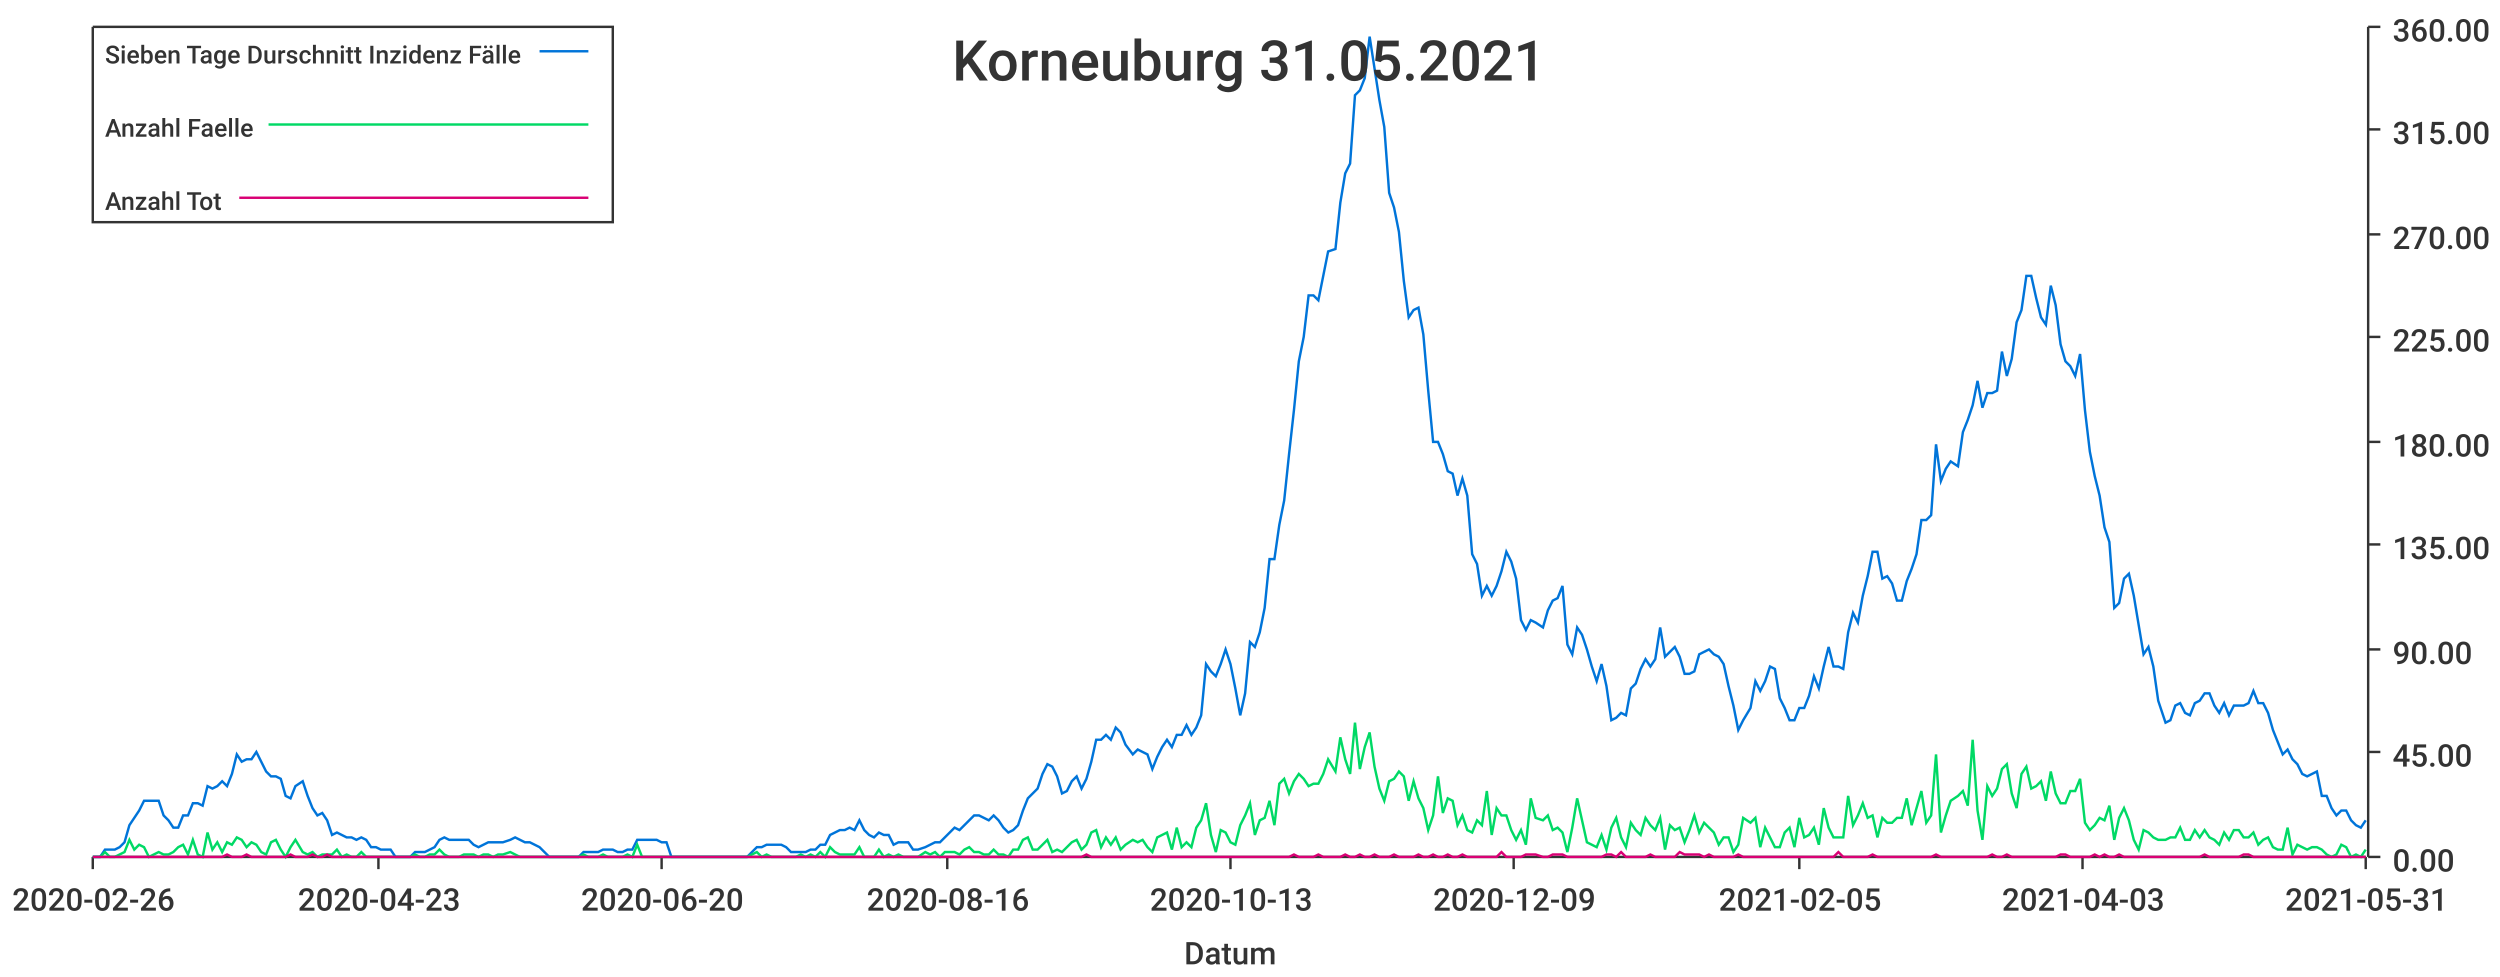
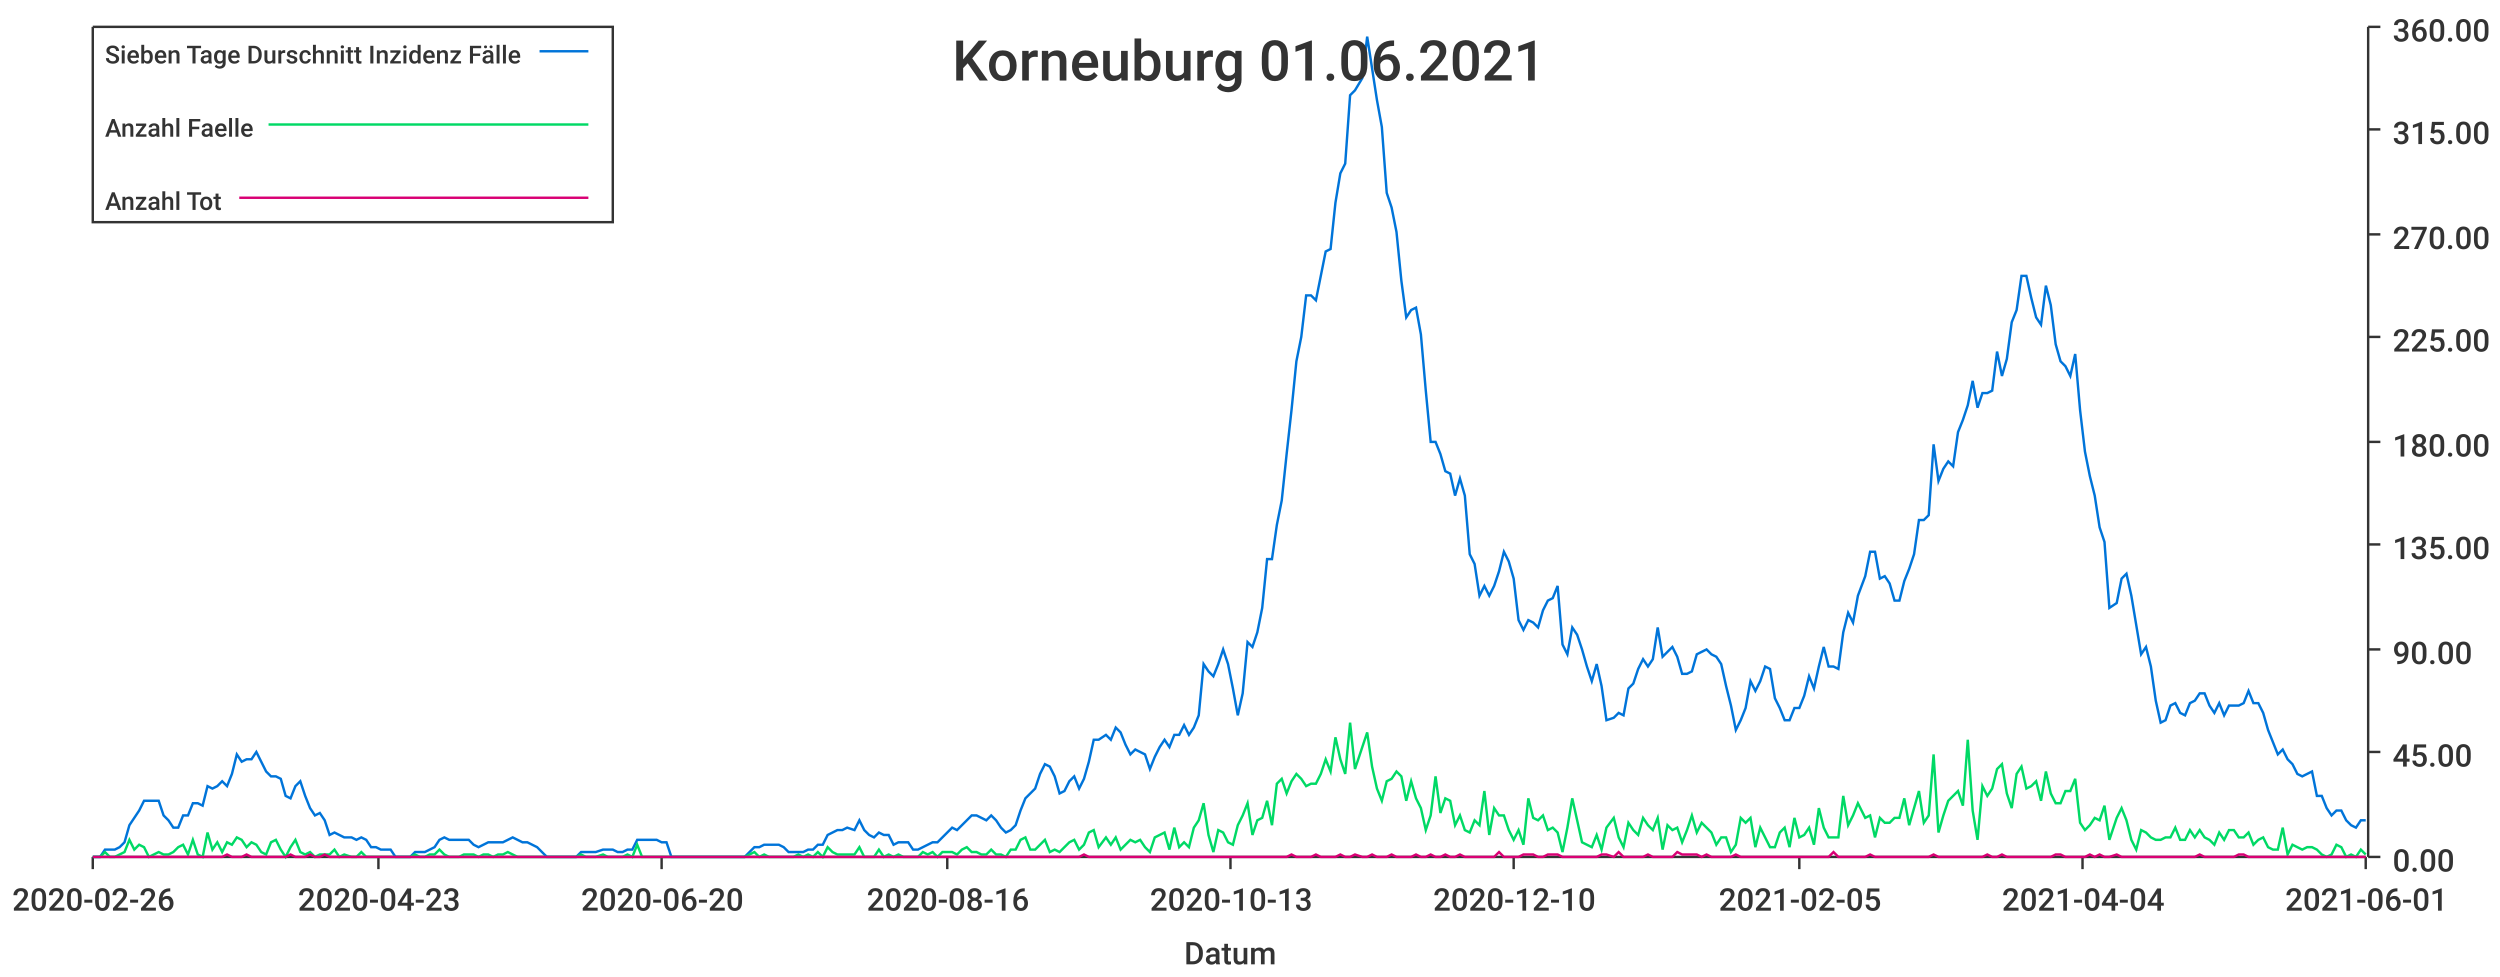
<svg xmlns="http://www.w3.org/2000/svg" width="1024" height="400">\n<path d="M 0 0 L 1024 0 L 1024 400 L 0 400 L 0 0" style="stroke-width:0;stroke:rgba(255,255,255,1.0);fill:rgba(255,255,255,1.0)" />
  <path d="M 38 11 L 969 11 L 969 351 L 38 351 L 38 11" style="stroke-width:0;stroke:rgba(255,255,255,1.0);fill:rgba(255,255,255,1.0)" />
  <path d="M 38 351 L 969 351" style="stroke-width:1;stroke:rgba(51,51,51,1.0);fill:none" />
  <path d="M 38 351 L 38 356" style="stroke-width:1;stroke:rgba(51,51,51,1.0);fill:none" />
  <text x="5" y="373" style="stroke-width:0;stroke:none;fill:rgba(51,51,51,1.0);font-size:12.8px;font-family:'Roboto Medium',sans-serif">2020-02-26</text>
  <path d="M 155 351 L 155 356" style="stroke-width:1;stroke:rgba(51,51,51,1.0);fill:none" />
  <text x="122" y="373" style="stroke-width:0;stroke:none;fill:rgba(51,51,51,1.0);font-size:12.8px;font-family:'Roboto Medium',sans-serif">2020-04-23</text>
  <path d="M 271 351 L 271 356" style="stroke-width:1;stroke:rgba(51,51,51,1.0);fill:none" />
  <text x="238" y="373" style="stroke-width:0;stroke:none;fill:rgba(51,51,51,1.0);font-size:12.8px;font-family:'Roboto Medium',sans-serif">2020-06-20</text>
  <path d="M 388 351 L 388 356" style="stroke-width:1;stroke:rgba(51,51,51,1.0);fill:none" />
  <text x="355" y="373" style="stroke-width:0;stroke:none;fill:rgba(51,51,51,1.0);font-size:12.8px;font-family:'Roboto Medium',sans-serif">2020-08-16</text>
  <path d="M 504 351 L 504 356" style="stroke-width:1;stroke:rgba(51,51,51,1.0);fill:none" />
  <text x="471" y="373" style="stroke-width:0;stroke:none;fill:rgba(51,51,51,1.0);font-size:12.8px;font-family:'Roboto Medium',sans-serif">2020-10-13</text>
  <path d="M 620 351 L 620 356" style="stroke-width:1;stroke:rgba(51,51,51,1.0);fill:none" />
-   <text x="587" y="373" style="stroke-width:0;stroke:none;fill:rgba(51,51,51,1.0);font-size:12.8px;font-family:'Roboto Medium',sans-serif">2020-12-09</text>
+   <text x="587" y="373" style="stroke-width:0;stroke:none;fill:rgba(51,51,51,1.0);font-size:12.8px;font-family:'Roboto Medium',sans-serif">2020-12-10</text>
  <path d="M 737 351 L 737 356" style="stroke-width:1;stroke:rgba(51,51,51,1.0);fill:none" />
  <text x="704" y="373" style="stroke-width:0;stroke:none;fill:rgba(51,51,51,1.0);font-size:12.8px;font-family:'Roboto Medium',sans-serif">2021-02-05</text>
  <path d="M 853 351 L 853 356" style="stroke-width:1;stroke:rgba(51,51,51,1.0);fill:none" />
-   <text x="820" y="373" style="stroke-width:0;stroke:none;fill:rgba(51,51,51,1.0);font-size:12.8px;font-family:'Roboto Medium',sans-serif">2021-04-03</text>
+   <text x="820" y="373" style="stroke-width:0;stroke:none;fill:rgba(51,51,51,1.0);font-size:12.8px;font-family:'Roboto Medium',sans-serif">2021-04-04</text>
  <path d="M 969 351 L 969 356" style="stroke-width:1;stroke:rgba(51,51,51,1.0);fill:none" />
-   <text x="936" y="373" style="stroke-width:0;stroke:none;fill:rgba(51,51,51,1.0);font-size:12.8px;font-family:'Roboto Medium',sans-serif">2021-05-31</text>
+   <text x="936" y="373" style="stroke-width:0;stroke:none;fill:rgba(51,51,51,1.0);font-size:12.8px;font-family:'Roboto Medium',sans-serif">2021-06-01</text>
  <text x="485" y="395" style="stroke-width:0;stroke:none;fill:rgba(51,51,51,1.0);font-size:12.8px;font-family:'Roboto Medium',sans-serif">Datum</text>
  <path d="M 970 351 L 970 11" style="stroke-width:1;stroke:rgba(51,51,51,1.0);fill:none" />
  <path d="M 970 351 L 975 351" style="stroke-width:1;stroke:rgba(51,51,51,1.0);fill:none" />
  <text x="980" y="357" style="stroke-width:0;stroke:none;fill:rgba(51,51,51,1.0);font-size:12.8px;font-family:'Roboto Medium',sans-serif">0.00</text>
  <path d="M 970 308 L 975 308" style="stroke-width:1;stroke:rgba(51,51,51,1.0);fill:none" />
  <text x="980" y="314" style="stroke-width:0;stroke:none;fill:rgba(51,51,51,1.0);font-size:12.8px;font-family:'Roboto Medium',sans-serif">45.00</text>
  <path d="M 970 266 L 975 266" style="stroke-width:1;stroke:rgba(51,51,51,1.0);fill:none" />
  <text x="980" y="272" style="stroke-width:0;stroke:none;fill:rgba(51,51,51,1.0);font-size:12.8px;font-family:'Roboto Medium',sans-serif">90.00</text>
  <path d="M 970 223 L 975 223" style="stroke-width:1;stroke:rgba(51,51,51,1.0);fill:none" />
  <text x="980" y="229" style="stroke-width:0;stroke:none;fill:rgba(51,51,51,1.0);font-size:12.8px;font-family:'Roboto Medium',sans-serif">135.00</text>
  <path d="M 970 181 L 975 181" style="stroke-width:1;stroke:rgba(51,51,51,1.0);fill:none" />
  <text x="980" y="187" style="stroke-width:0;stroke:none;fill:rgba(51,51,51,1.0);font-size:12.8px;font-family:'Roboto Medium',sans-serif">180.00</text>
  <path d="M 970 138 L 975 138" style="stroke-width:1;stroke:rgba(51,51,51,1.0);fill:none" />
  <text x="980" y="144" style="stroke-width:0;stroke:none;fill:rgba(51,51,51,1.0);font-size:12.8px;font-family:'Roboto Medium',sans-serif">225.00</text>
  <path d="M 970 96 L 975 96" style="stroke-width:1;stroke:rgba(51,51,51,1.0);fill:none" />
  <text x="980" y="102" style="stroke-width:0;stroke:none;fill:rgba(51,51,51,1.0);font-size:12.8px;font-family:'Roboto Medium',sans-serif">270.00</text>
  <path d="M 970 53 L 975 53" style="stroke-width:1;stroke:rgba(51,51,51,1.0);fill:none" />
  <text x="980" y="59" style="stroke-width:0;stroke:none;fill:rgba(51,51,51,1.0);font-size:12.8px;font-family:'Roboto Medium',sans-serif">315.00</text>
  <path d="M 970 11 L 975 11" style="stroke-width:1;stroke:rgba(51,51,51,1.0);fill:none" />
  <text x="980" y="17" style="stroke-width:0;stroke:none;fill:rgba(51,51,51,1.0);font-size:12.8px;font-family:'Roboto Medium',sans-serif">360.00</text>
-   <path d="M 38 351 L 41 351 L 43 348 L 45 348 L 47 348 L 49 347 L 51 345 L 53 338 L 55 335 L 57 332 L 59 328 L 61 328 L 63 328 L 65 328 L 67 334 L 69 336 L 71 339 L 73 339 L 75 334 L 77 334 L 79 329 L 81 329 L 83 330 L 85 322 L 87 323 L 89 322 L 91 320 L 93 322 L 95 317 L 97 309 L 99 312 L 101 311 L 103 311 L 105 308 L 107 312 L 109 316 L 111 318 L 113 318 L 115 319 L 117 326 L 119 327 L 121 322 L 124 320 L 126 326 L 128 331 L 130 334 L 132 333 L 134 336 L 136 342 L 138 341 L 140 342 L 142 343 L 144 343 L 146 344 L 148 343 L 150 344 L 152 347 L 154 347 L 156 348 L 158 348 L 160 348 L 162 351 L 164 351 L 166 351 L 168 351 L 170 349 L 172 349 L 174 349 L 176 348 L 178 347 L 180 344 L 182 343 L 184 344 L 186 344 L 188 344 L 190 344 L 192 344 L 194 346 L 196 347 L 198 346 L 200 345 L 202 345 L 204 345 L 206 345 L 209 344 L 211 343 L 213 344 L 215 345 L 217 345 L 219 346 L 221 347 L 223 349 L 225 351 L 227 351 L 229 351 L 231 351 L 233 351 L 235 351 L 237 351 L 239 349 L 241 349 L 243 349 L 245 349 L 247 348 L 249 348 L 251 348 L 253 349 L 255 349 L 257 348 L 259 348 L 261 344 L 263 344 L 265 344 L 267 344 L 269 344 L 271 345 L 273 345 L 275 351 L 277 351 L 279 351 L 281 351 L 283 351 L 285 351 L 287 351 L 289 351 L 291 351 L 294 351 L 296 351 L 298 351 L 300 351 L 302 351 L 304 351 L 306 351 L 308 349 L 310 347 L 312 347 L 314 346 L 316 346 L 318 346 L 320 346 L 322 347 L 324 349 L 326 349 L 328 349 L 330 349 L 332 348 L 334 348 L 336 346 L 338 346 L 340 342 L 342 341 L 344 340 L 346 340 L 348 339 L 350 340 L 352 336 L 354 340 L 356 342 L 358 343 L 360 341 L 362 342 L 364 342 L 366 346 L 368 345 L 370 345 L 372 345 L 374 348 L 376 348 L 379 347 L 381 346 L 383 345 L 385 345 L 387 343 L 389 341 L 391 339 L 393 340 L 395 338 L 397 336 L 399 334 L 401 334 L 403 335 L 405 336 L 407 334 L 409 336 L 411 339 L 413 341 L 415 340 L 417 338 L 419 332 L 421 327 L 423 325 L 425 323 L 427 317 L 429 313 L 431 314 L 433 318 L 435 325 L 437 324 L 439 320 L 441 318 L 443 323 L 445 319 L 447 312 L 449 303 L 451 303 L 453 301 L 455 303 L 457 298 L 459 300 L 461 305 L 464 309 L 466 307 L 468 308 L 470 309 L 472 315 L 474 310 L 476 306 L 478 303 L 480 306 L 482 301 L 484 301 L 486 297 L 488 301 L 490 298 L 492 293 L 494 272 L 496 275 L 498 277 L 500 272 L 502 266 L 504 272 L 506 282 L 508 293 L 510 284 L 512 263 L 514 265 L 516 259 L 518 249 L 520 229 L 522 229 L 524 215 L 526 205 L 528 186 L 530 168 L 532 148 L 534 138 L 536 121 L 538 121 L 540 123 L 542 113 L 544 103 L 547 102 L 549 83 L 551 71 L 553 67 L 555 39 L 557 37 L 559 32 L 561 15 L 563 28 L 565 41 L 567 52 L 569 79 L 571 85 L 573 95 L 575 115 L 577 130 L 579 127 L 581 126 L 583 137 L 585 160 L 587 181 L 589 181 L 591 186 L 593 193 L 595 194 L 597 203 L 599 196 L 601 203 L 603 227 L 605 231 L 607 244 L 609 240 L 611 244 L 613 240 L 615 234 L 617 226 L 619 230 L 621 237 L 623 254 L 625 258 L 627 254 L 629 255 L 632 257 L 634 250 L 636 246 L 638 245 L 640 240 L 642 264 L 644 268 L 646 257 L 648 260 L 650 266 L 652 273 L 654 279 L 656 272 L 658 281 L 660 295 L 662 294 L 664 292 L 666 293 L 668 282 L 670 280 L 672 274 L 674 270 L 676 273 L 678 270 L 680 257 L 682 269 L 684 267 L 686 265 L 688 269 L 690 276 L 692 276 L 694 275 L 696 268 L 698 267 L 700 266 L 702 268 L 704 269 L 706 272 L 708 281 L 710 289 L 712 299 L 714 295 L 717 290 L 719 279 L 721 283 L 723 279 L 725 273 L 727 274 L 729 286 L 731 290 L 733 295 L 735 295 L 737 290 L 739 290 L 741 285 L 743 277 L 745 282 L 747 273 L 749 265 L 751 273 L 753 273 L 755 274 L 757 259 L 759 251 L 761 255 L 763 244 L 765 236 L 767 226 L 769 226 L 771 237 L 773 236 L 775 239 L 777 246 L 779 246 L 781 238 L 783 233 L 785 227 L 787 213 L 789 213 L 791 211 L 793 182 L 795 197 L 797 192 L 799 189 L 802 191 L 804 177 L 806 172 L 808 166 L 810 156 L 812 167 L 814 161 L 816 161 L 818 160 L 820 144 L 822 154 L 824 147 L 826 132 L 828 127 L 830 113 L 832 113 L 834 122 L 836 130 L 838 133 L 840 117 L 842 125 L 844 141 L 846 148 L 848 150 L 850 154 L 852 145 L 854 168 L 856 185 L 858 195 L 860 203 L 862 216 L 864 222 L 866 249 L 868 247 L 870 237 L 872 235 L 874 244 L 876 256 L 878 268 L 880 265 L 882 273 L 884 287 L 887 296 L 889 295 L 891 289 L 893 288 L 895 292 L 897 293 L 899 288 L 901 287 L 903 284 L 905 284 L 907 289 L 909 292 L 911 288 L 913 293 L 915 289 L 917 289 L 919 289 L 921 288 L 923 283 L 925 288 L 927 288 L 929 292 L 931 299 L 933 304 L 935 309 L 937 307 L 939 311 L 941 313 L 943 317 L 945 318 L 947 317 L 949 316 L 951 326 L 953 326 L 955 331 L 957 334 L 959 332 L 961 332 L 963 336 L 965 338 L 967 339 L 969 336" style="stroke-width:1;stroke:rgba(0,116,217,1.0);fill:none" />
-   <path d="M 38 351 L 41 351 L 43 349 L 45 351 L 47 351 L 49 350 L 51 349 L 53 344 L 55 348 L 57 346 L 59 347 L 61 351 L 63 350 L 65 349 L 67 350 L 69 350 L 71 349 L 73 347 L 75 346 L 77 350 L 79 344 L 81 350 L 83 351 L 85 341 L 87 348 L 89 345 L 91 349 L 93 345 L 95 346 L 97 343 L 99 344 L 101 347 L 103 345 L 105 346 L 107 349 L 109 350 L 111 345 L 113 344 L 115 348 L 117 351 L 119 347 L 121 344 L 124 349 L 126 350 L 128 349 L 130 351 L 132 350 L 134 350 L 136 350 L 138 348 L 140 351 L 142 350 L 144 351 L 146 351 L 148 349 L 150 351 L 152 351 L 154 351 L 156 351 L 158 351 L 160 351 L 162 351 L 164 351 L 166 351 L 168 351 L 170 350 L 172 351 L 174 351 L 176 350 L 178 350 L 180 348 L 182 350 L 184 351 L 186 351 L 188 351 L 190 350 L 192 350 L 194 350 L 196 351 L 198 350 L 200 350 L 202 351 L 204 350 L 206 350 L 209 349 L 211 350 L 213 351 L 215 351 L 217 351 L 219 351 L 221 351 L 223 351 L 225 351 L 227 351 L 229 351 L 231 351 L 233 351 L 235 351 L 237 351 L 239 350 L 241 351 L 243 351 L 245 351 L 247 350 L 249 351 L 251 351 L 253 351 L 255 351 L 257 350 L 259 351 L 261 346 L 263 351 L 265 351 L 267 351 L 269 351 L 271 351 L 273 351 L 275 351 L 277 351 L 279 351 L 281 351 L 283 351 L 285 351 L 287 351 L 289 351 L 291 351 L 294 351 L 296 351 L 298 351 L 300 351 L 302 351 L 304 351 L 306 351 L 308 350 L 310 349 L 312 351 L 314 350 L 316 351 L 318 351 L 320 351 L 322 351 L 324 351 L 326 351 L 328 350 L 330 351 L 332 350 L 334 351 L 336 349 L 338 351 L 340 347 L 342 349 L 344 350 L 346 350 L 348 350 L 350 350 L 352 347 L 354 351 L 356 351 L 358 351 L 360 348 L 362 351 L 364 350 L 366 351 L 368 350 L 370 351 L 372 351 L 374 351 L 376 351 L 379 349 L 381 350 L 383 349 L 385 351 L 387 349 L 389 349 L 391 349 L 393 350 L 395 348 L 397 347 L 399 349 L 401 349 L 403 350 L 405 350 L 407 348 L 409 350 L 411 350 L 413 351 L 415 348 L 417 348 L 419 344 L 421 343 L 423 348 L 425 348 L 427 346 L 429 344 L 431 349 L 433 348 L 435 349 L 437 347 L 439 345 L 441 344 L 443 348 L 445 346 L 447 341 L 449 340 L 451 347 L 453 343 L 455 346 L 457 343 L 459 348 L 461 346 L 464 344 L 466 345 L 468 344 L 470 347 L 472 349 L 474 343 L 476 342 L 478 341 L 480 348 L 482 339 L 484 347 L 486 345 L 488 347 L 490 339 L 492 336 L 494 329 L 496 342 L 498 349 L 500 340 L 502 341 L 504 345 L 506 346 L 508 338 L 510 334 L 512 329 L 514 342 L 516 336 L 518 335 L 520 328 L 522 338 L 524 321 L 526 319 L 528 325 L 530 320 L 532 317 L 534 319 L 536 322 L 538 321 L 540 321 L 542 317 L 544 311 L 547 316 L 549 302 L 551 311 L 553 317 L 555 296 L 557 315 L 559 306 L 561 300 L 563 314 L 565 323 L 567 328 L 569 320 L 571 319 L 573 316 L 575 318 L 577 328 L 579 320 L 581 327 L 583 331 L 585 340 L 587 334 L 589 318 L 591 333 L 593 327 L 595 328 L 597 338 L 599 334 L 601 340 L 603 341 L 605 336 L 607 338 L 609 324 L 611 342 L 613 331 L 615 334 L 617 334 L 619 340 L 621 344 L 623 340 L 625 346 L 627 327 L 629 335 L 632 336 L 634 334 L 636 340 L 638 339 L 640 341 L 642 349 L 644 339 L 646 327 L 648 336 L 650 345 L 652 346 L 654 347 L 656 342 L 658 348 L 660 339 L 662 335 L 664 343 L 666 347 L 668 337 L 670 340 L 672 342 L 674 335 L 676 338 L 678 340 L 680 335 L 682 348 L 684 338 L 686 340 L 688 339 L 690 345 L 692 340 L 694 334 L 696 341 L 698 337 L 700 339 L 702 341 L 704 346 L 706 343 L 708 343 L 710 349 L 712 346 L 714 335 L 717 337 L 719 335 L 721 347 L 723 339 L 725 343 L 727 347 L 729 347 L 731 341 L 733 339 L 735 347 L 737 335 L 739 343 L 741 342 L 743 339 L 745 346 L 747 331 L 749 339 L 751 343 L 753 343 L 755 343 L 757 326 L 759 338 L 761 334 L 763 329 L 765 335 L 767 334 L 769 343 L 771 335 L 773 337 L 775 337 L 777 335 L 779 335 L 781 327 L 783 338 L 785 331 L 787 324 L 789 337 L 791 334 L 793 309 L 795 341 L 797 334 L 799 328 L 802 326 L 804 324 L 806 330 L 808 303 L 810 332 L 812 344 L 814 322 L 816 326 L 818 323 L 820 315 L 822 313 L 824 325 L 826 331 L 828 317 L 830 314 L 832 323 L 834 322 L 836 320 L 838 328 L 840 316 L 842 325 L 844 329 L 846 329 L 848 324 L 850 324 L 852 319 L 854 337 L 856 340 L 858 338 L 860 335 L 862 336 L 864 330 L 866 344 L 868 335 L 870 331 L 872 336 L 874 344 L 876 348 L 878 340 L 880 341 L 882 343 L 884 344 L 887 344 L 889 343 L 891 343 L 893 339 L 895 344 L 897 344 L 899 340 L 901 343 L 903 340 L 905 343 L 907 344 L 909 346 L 911 341 L 913 344 L 915 340 L 917 340 L 919 343 L 921 343 L 923 341 L 925 346 L 927 344 L 929 343 L 931 347 L 933 348 L 935 348 L 937 339 L 939 350 L 941 346 L 943 347 L 945 348 L 947 347 L 949 347 L 951 348 L 953 350 L 955 351 L 957 350 L 959 346 L 961 347 L 963 351 L 965 350 L 967 351 L 969 348" style="stroke-width:1;stroke:rgba(0,217,101,1.0);fill:none" />
-   <path d="M 38 351 L 41 351 L 43 351 L 45 351 L 47 351 L 49 351 L 51 351 L 53 351 L 55 351 L 57 351 L 59 351 L 61 351 L 63 351 L 65 351 L 67 351 L 69 351 L 71 351 L 73 351 L 75 351 L 77 351 L 79 351 L 81 351 L 83 351 L 85 351 L 87 351 L 89 351 L 91 351 L 93 350 L 95 351 L 97 351 L 99 351 L 101 350 L 103 351 L 105 351 L 107 351 L 109 351 L 111 351 L 113 351 L 115 351 L 117 351 L 119 350 L 121 351 L 124 351 L 126 351 L 128 350 L 130 351 L 132 351 L 134 350 L 136 351 L 138 351 L 140 351 L 142 351 L 144 351 L 146 351 L 148 351 L 150 351 L 152 351 L 154 351 L 156 351 L 158 351 L 160 351 L 162 351 L 164 351 L 166 351 L 168 351 L 170 351 L 172 351 L 174 351 L 176 351 L 178 351 L 180 351 L 182 351 L 184 351 L 186 351 L 188 351 L 190 351 L 192 351 L 194 351 L 196 351 L 198 351 L 200 351 L 202 351 L 204 351 L 206 351 L 209 351 L 211 351 L 213 351 L 215 351 L 217 351 L 219 351 L 221 351 L 223 351 L 225 351 L 227 351 L 229 351 L 231 351 L 233 351 L 235 351 L 237 351 L 239 351 L 241 351 L 243 351 L 245 351 L 247 351 L 249 351 L 251 351 L 253 351 L 255 351 L 257 351 L 259 351 L 261 351 L 263 351 L 265 351 L 267 351 L 269 351 L 271 351 L 273 351 L 275 351 L 277 351 L 279 351 L 281 351 L 283 351 L 285 351 L 287 351 L 289 351 L 291 351 L 294 351 L 296 351 L 298 351 L 300 351 L 302 351 L 304 351 L 306 351 L 308 351 L 310 351 L 312 351 L 314 351 L 316 351 L 318 351 L 320 351 L 322 351 L 324 351 L 326 351 L 328 351 L 330 351 L 332 351 L 334 351 L 336 351 L 338 351 L 340 351 L 342 351 L 344 351 L 346 351 L 348 351 L 350 351 L 352 351 L 354 351 L 356 351 L 358 351 L 360 351 L 362 351 L 364 351 L 366 351 L 368 351 L 370 351 L 372 351 L 374 351 L 376 351 L 379 351 L 381 351 L 383 351 L 385 351 L 387 351 L 389 351 L 391 351 L 393 351 L 395 351 L 397 351 L 399 351 L 401 351 L 403 351 L 405 351 L 407 351 L 409 351 L 411 351 L 413 351 L 415 351 L 417 351 L 419 351 L 421 351 L 423 351 L 425 351 L 427 351 L 429 351 L 431 351 L 433 351 L 435 351 L 437 351 L 439 351 L 441 351 L 443 351 L 445 350 L 447 351 L 449 351 L 451 351 L 453 351 L 455 351 L 457 351 L 459 351 L 461 351 L 464 351 L 466 351 L 468 351 L 470 351 L 472 351 L 474 351 L 476 351 L 478 351 L 480 351 L 482 351 L 484 351 L 486 351 L 488 351 L 490 351 L 492 351 L 494 351 L 496 351 L 498 351 L 500 351 L 502 351 L 504 351 L 506 351 L 508 351 L 510 351 L 512 351 L 514 351 L 516 351 L 518 351 L 520 351 L 522 351 L 524 351 L 526 351 L 528 351 L 530 350 L 532 351 L 534 351 L 536 351 L 538 351 L 540 350 L 542 351 L 544 351 L 547 351 L 549 351 L 551 350 L 553 351 L 555 351 L 557 350 L 559 351 L 561 351 L 563 350 L 565 351 L 567 351 L 569 351 L 571 350 L 573 351 L 575 351 L 577 351 L 579 351 L 581 350 L 583 351 L 585 351 L 587 350 L 589 351 L 591 351 L 593 350 L 595 351 L 597 351 L 599 350 L 601 351 L 603 351 L 605 351 L 607 351 L 609 351 L 611 351 L 613 351 L 615 349 L 617 351 L 619 351 L 621 351 L 623 351 L 625 350 L 627 350 L 629 350 L 632 351 L 634 351 L 636 350 L 638 350 L 640 350 L 642 351 L 644 351 L 646 351 L 648 351 L 650 351 L 652 351 L 654 351 L 656 351 L 658 350 L 660 350 L 662 351 L 664 349 L 666 351 L 668 351 L 670 351 L 672 351 L 674 351 L 676 350 L 678 351 L 680 351 L 682 351 L 684 351 L 686 351 L 688 349 L 690 350 L 692 350 L 694 350 L 696 350 L 698 351 L 700 350 L 702 351 L 704 351 L 706 351 L 708 351 L 710 351 L 712 350 L 714 351 L 717 351 L 719 351 L 721 351 L 723 351 L 725 351 L 727 351 L 729 351 L 731 351 L 733 351 L 735 351 L 737 351 L 739 351 L 741 351 L 743 351 L 745 351 L 747 351 L 749 351 L 751 351 L 753 349 L 755 351 L 757 351 L 759 351 L 761 351 L 763 351 L 765 351 L 767 350 L 769 351 L 771 351 L 773 351 L 775 351 L 777 351 L 779 351 L 781 351 L 783 351 L 785 351 L 787 351 L 789 351 L 791 351 L 793 350 L 795 351 L 797 351 L 799 351 L 802 351 L 804 351 L 806 351 L 808 351 L 810 351 L 812 351 L 814 351 L 816 350 L 818 351 L 820 351 L 822 350 L 824 351 L 826 351 L 828 351 L 830 351 L 832 351 L 834 351 L 836 351 L 838 351 L 840 351 L 842 351 L 844 350 L 846 350 L 848 351 L 850 351 L 852 351 L 854 351 L 856 351 L 858 350 L 860 351 L 862 350 L 864 351 L 866 351 L 868 350 L 870 351 L 872 351 L 874 351 L 876 351 L 878 351 L 880 351 L 882 351 L 884 351 L 887 351 L 889 351 L 891 351 L 893 351 L 895 351 L 897 351 L 899 351 L 901 351 L 903 350 L 905 351 L 907 351 L 909 351 L 911 351 L 913 351 L 915 351 L 917 351 L 919 350 L 921 350 L 923 351 L 925 351 L 927 351 L 929 351 L 931 351 L 933 351 L 935 351 L 937 351 L 939 351 L 941 351 L 943 351 L 945 351 L 947 351 L 949 351 L 951 351 L 953 351 L 955 351 L 957 351 L 959 351 L 961 351 L 963 351 L 965 351 L 967 351 L 969 351" style="stroke-width:1;stroke:rgba(217,0,116,1.0);fill:none" />
-   <text x="390" y="33" style="stroke-width:0;stroke:none;fill:rgba(51,51,51,1.0);font-size:23.0px;font-family:'Roboto Medium',sans-serif">Korneuburg 31.05.2021</text>
+   <path d="M 38 351 L 41 351 L 43 348 L 45 348 L 47 348 L 49 347 L 51 345 L 53 338 L 55 335 L 57 332 L 59 328 L 61 328 L 63 328 L 65 328 L 67 334 L 69 336 L 71 339 L 73 339 L 75 334 L 77 334 L 79 329 L 81 329 L 83 330 L 85 322 L 87 323 L 89 322 L 91 320 L 93 322 L 95 317 L 97 309 L 99 312 L 101 311 L 103 311 L 105 308 L 107 312 L 109 316 L 111 318 L 113 318 L 115 319 L 117 326 L 119 327 L 121 322 L 123 320 L 125 326 L 127 331 L 129 334 L 131 333 L 133 336 L 135 342 L 137 341 L 139 342 L 141 343 L 144 343 L 146 344 L 148 343 L 150 344 L 152 347 L 154 347 L 156 348 L 158 348 L 160 348 L 162 351 L 164 351 L 166 351 L 168 351 L 170 349 L 172 349 L 174 349 L 176 348 L 178 347 L 180 344 L 182 343 L 184 344 L 186 344 L 188 344 L 190 344 L 192 344 L 194 346 L 196 347 L 198 346 L 200 345 L 202 345 L 204 345 L 206 345 L 208 344 L 210 343 L 212 344 L 214 345 L 216 345 L 218 346 L 220 347 L 222 349 L 224 351 L 226 351 L 228 351 L 230 351 L 232 351 L 234 351 L 236 351 L 238 349 L 240 349 L 242 349 L 244 349 L 247 348 L 249 348 L 251 348 L 253 349 L 255 349 L 257 348 L 259 348 L 261 344 L 263 344 L 265 344 L 267 344 L 269 344 L 271 345 L 273 345 L 275 351 L 277 351 L 279 351 L 281 351 L 283 351 L 285 351 L 287 351 L 289 351 L 291 351 L 293 351 L 295 351 L 297 351 L 299 351 L 301 351 L 303 351 L 305 351 L 307 349 L 309 347 L 311 347 L 313 346 L 315 346 L 317 346 L 319 346 L 321 347 L 323 349 L 325 349 L 327 349 L 329 349 L 331 348 L 333 348 L 335 346 L 337 346 L 339 342 L 341 341 L 343 340 L 345 340 L 347 339 L 350 340 L 352 336 L 354 340 L 356 342 L 358 343 L 360 341 L 362 342 L 364 342 L 366 346 L 368 345 L 370 345 L 372 345 L 374 348 L 376 348 L 378 347 L 380 346 L 382 345 L 384 345 L 386 343 L 388 341 L 390 339 L 392 340 L 394 338 L 396 336 L 398 334 L 400 334 L 402 335 L 404 336 L 406 334 L 408 336 L 410 339 L 412 341 L 414 340 L 416 338 L 418 332 L 420 327 L 422 325 L 424 323 L 426 317 L 428 313 L 430 314 L 432 318 L 434 325 L 436 324 L 438 320 L 440 318 L 442 323 L 444 319 L 446 312 L 448 303 L 450 303 L 453 301 L 455 303 L 457 298 L 459 300 L 461 305 L 463 309 L 465 307 L 467 308 L 469 309 L 471 315 L 473 310 L 475 306 L 477 303 L 479 306 L 481 301 L 483 301 L 485 297 L 487 301 L 489 298 L 491 293 L 493 272 L 495 275 L 497 277 L 499 272 L 501 266 L 503 272 L 505 282 L 507 293 L 509 284 L 511 263 L 513 265 L 515 259 L 517 249 L 519 229 L 521 229 L 523 215 L 525 205 L 527 186 L 529 168 L 531 148 L 533 138 L 535 121 L 537 121 L 539 123 L 541 113 L 543 103 L 545 102 L 547 83 L 549 71 L 551 67 L 553 39 L 555 37 L 558 32 L 560 15 L 562 28 L 564 41 L 566 52 L 568 79 L 570 85 L 572 95 L 574 115 L 576 130 L 578 127 L 580 126 L 582 137 L 584 160 L 586 181 L 588 181 L 590 186 L 592 193 L 594 194 L 596 203 L 598 196 L 600 203 L 602 227 L 604 231 L 606 244 L 608 240 L 610 244 L 612 240 L 614 234 L 616 226 L 618 230 L 620 237 L 622 254 L 624 258 L 626 254 L 628 255 L 630 257 L 632 250 L 634 246 L 636 245 L 638 240 L 640 264 L 642 268 L 644 257 L 646 260 L 648 266 L 650 273 L 652 279 L 654 272 L 656 281 L 658 295 L 661 294 L 663 292 L 665 293 L 667 282 L 669 280 L 671 274 L 673 270 L 675 273 L 677 270 L 679 257 L 681 269 L 683 267 L 685 265 L 687 269 L 689 276 L 691 276 L 693 275 L 695 268 L 697 267 L 699 266 L 701 268 L 703 269 L 705 272 L 707 281 L 709 289 L 711 299 L 713 295 L 715 290 L 717 279 L 719 283 L 721 279 L 723 273 L 725 274 L 727 286 L 729 290 L 731 295 L 733 295 L 735 290 L 737 290 L 739 285 L 741 277 L 743 282 L 745 273 L 747 265 L 749 273 L 751 273 L 753 274 L 755 259 L 757 251 L 759 255 L 761 244 L 764 236 L 766 226 L 768 226 L 770 237 L 772 236 L 774 239 L 776 246 L 778 246 L 780 238 L 782 233 L 784 227 L 786 213 L 788 213 L 790 211 L 792 182 L 794 197 L 796 192 L 798 189 L 800 191 L 802 177 L 804 172 L 806 166 L 808 156 L 810 167 L 812 161 L 814 161 L 816 160 L 818 144 L 820 154 L 822 147 L 824 132 L 826 127 L 828 113 L 830 113 L 832 122 L 834 130 L 836 133 L 838 117 L 840 125 L 842 141 L 844 148 L 846 150 L 848 154 L 850 145 L 852 168 L 854 185 L 856 195 L 858 203 L 860 216 L 862 222 L 864 249 L 867 247 L 869 237 L 871 235 L 873 244 L 875 256 L 877 268 L 879 265 L 881 273 L 883 287 L 885 296 L 887 295 L 889 289 L 891 288 L 893 292 L 895 293 L 897 288 L 899 287 L 901 284 L 903 284 L 905 289 L 907 292 L 909 288 L 911 293 L 913 289 L 915 289 L 917 289 L 919 288 L 921 283 L 923 288 L 925 288 L 927 292 L 929 299 L 931 304 L 933 309 L 935 307 L 937 311 L 939 313 L 941 317 L 943 318 L 945 317 L 947 316 L 949 326 L 951 326 L 953 331 L 955 334 L 957 332 L 959 332 L 961 336 L 963 338 L 965 339 L 967 336 L 969 336" style="stroke-width:1;stroke:rgba(0,116,217,1.0);fill:none" />
+   <path d="M 38 351 L 41 351 L 43 349 L 45 351 L 47 351 L 49 350 L 51 349 L 53 344 L 55 348 L 57 346 L 59 347 L 61 351 L 63 350 L 65 349 L 67 350 L 69 350 L 71 349 L 73 347 L 75 346 L 77 350 L 79 344 L 81 350 L 83 351 L 85 341 L 87 348 L 89 345 L 91 349 L 93 345 L 95 346 L 97 343 L 99 344 L 101 347 L 103 345 L 105 346 L 107 349 L 109 350 L 111 345 L 113 344 L 115 348 L 117 351 L 119 347 L 121 344 L 123 349 L 125 350 L 127 349 L 129 351 L 131 350 L 133 350 L 135 350 L 137 348 L 139 351 L 141 350 L 144 351 L 146 351 L 148 349 L 150 351 L 152 351 L 154 351 L 156 351 L 158 351 L 160 351 L 162 351 L 164 351 L 166 351 L 168 351 L 170 350 L 172 351 L 174 351 L 176 350 L 178 350 L 180 348 L 182 350 L 184 351 L 186 351 L 188 351 L 190 350 L 192 350 L 194 350 L 196 351 L 198 350 L 200 350 L 202 351 L 204 350 L 206 350 L 208 349 L 210 350 L 212 351 L 214 351 L 216 351 L 218 351 L 220 351 L 222 351 L 224 351 L 226 351 L 228 351 L 230 351 L 232 351 L 234 351 L 236 351 L 238 350 L 240 351 L 242 351 L 244 351 L 247 350 L 249 351 L 251 351 L 253 351 L 255 351 L 257 350 L 259 351 L 261 346 L 263 351 L 265 351 L 267 351 L 269 351 L 271 351 L 273 351 L 275 351 L 277 351 L 279 351 L 281 351 L 283 351 L 285 351 L 287 351 L 289 351 L 291 351 L 293 351 L 295 351 L 297 351 L 299 351 L 301 351 L 303 351 L 305 351 L 307 350 L 309 349 L 311 351 L 313 350 L 315 351 L 317 351 L 319 351 L 321 351 L 323 351 L 325 351 L 327 350 L 329 351 L 331 350 L 333 351 L 335 349 L 337 351 L 339 347 L 341 349 L 343 350 L 345 350 L 347 350 L 350 350 L 352 347 L 354 351 L 356 351 L 358 351 L 360 348 L 362 351 L 364 350 L 366 351 L 368 350 L 370 351 L 372 351 L 374 351 L 376 351 L 378 349 L 380 350 L 382 349 L 384 351 L 386 349 L 388 349 L 390 349 L 392 350 L 394 348 L 396 347 L 398 349 L 400 349 L 402 350 L 404 350 L 406 348 L 408 350 L 410 350 L 412 351 L 414 348 L 416 348 L 418 344 L 420 343 L 422 348 L 424 348 L 426 346 L 428 344 L 430 349 L 432 348 L 434 349 L 436 347 L 438 345 L 440 344 L 442 348 L 444 346 L 446 341 L 448 340 L 450 347 L 453 343 L 455 346 L 457 343 L 459 348 L 461 346 L 463 344 L 465 345 L 467 344 L 469 347 L 471 349 L 473 343 L 475 342 L 477 341 L 479 348 L 481 339 L 483 347 L 485 345 L 487 347 L 489 339 L 491 336 L 493 329 L 495 342 L 497 349 L 499 340 L 501 341 L 503 345 L 505 346 L 507 338 L 509 334 L 511 329 L 513 342 L 515 336 L 517 335 L 519 328 L 521 338 L 523 321 L 525 319 L 527 325 L 529 320 L 531 317 L 533 319 L 535 322 L 537 321 L 539 321 L 541 317 L 543 311 L 545 316 L 547 302 L 549 311 L 551 317 L 553 296 L 555 315 L 558 306 L 560 300 L 562 314 L 564 323 L 566 328 L 568 320 L 570 319 L 572 316 L 574 318 L 576 328 L 578 320 L 580 327 L 582 331 L 584 340 L 586 334 L 588 318 L 590 333 L 592 327 L 594 328 L 596 338 L 598 334 L 600 340 L 602 341 L 604 336 L 606 338 L 608 324 L 610 342 L 612 331 L 614 334 L 616 334 L 618 340 L 620 344 L 622 340 L 624 346 L 626 327 L 628 335 L 630 336 L 632 334 L 634 340 L 636 339 L 638 341 L 640 349 L 642 339 L 644 327 L 646 336 L 648 345 L 650 346 L 652 347 L 654 342 L 656 348 L 658 339 L 661 335 L 663 343 L 665 347 L 667 337 L 669 340 L 671 342 L 673 335 L 675 338 L 677 340 L 679 335 L 681 348 L 683 338 L 685 340 L 687 339 L 689 345 L 691 340 L 693 334 L 695 341 L 697 337 L 699 339 L 701 341 L 703 346 L 705 343 L 707 343 L 709 349 L 711 346 L 713 335 L 715 337 L 717 335 L 719 347 L 721 339 L 723 343 L 725 347 L 727 347 L 729 341 L 731 339 L 733 347 L 735 335 L 737 343 L 739 342 L 741 339 L 743 346 L 745 331 L 747 339 L 749 343 L 751 343 L 753 343 L 755 326 L 757 338 L 759 334 L 761 329 L 764 335 L 766 334 L 768 343 L 770 335 L 772 337 L 774 337 L 776 335 L 778 335 L 780 327 L 782 338 L 784 331 L 786 324 L 788 337 L 790 334 L 792 309 L 794 341 L 796 334 L 798 328 L 800 326 L 802 324 L 804 330 L 806 303 L 808 332 L 810 344 L 812 322 L 814 326 L 816 323 L 818 315 L 820 313 L 822 325 L 824 331 L 826 317 L 828 314 L 830 323 L 832 322 L 834 320 L 836 328 L 838 316 L 840 325 L 842 329 L 844 329 L 846 324 L 848 324 L 850 319 L 852 337 L 854 340 L 856 338 L 858 335 L 860 336 L 862 330 L 864 344 L 867 335 L 869 331 L 871 336 L 873 344 L 875 348 L 877 340 L 879 341 L 881 343 L 883 344 L 885 344 L 887 343 L 889 343 L 891 339 L 893 344 L 895 344 L 897 340 L 899 343 L 901 340 L 903 343 L 905 344 L 907 346 L 909 341 L 911 344 L 913 340 L 915 340 L 917 343 L 919 343 L 921 341 L 923 346 L 925 344 L 927 343 L 929 347 L 931 348 L 933 348 L 935 339 L 937 350 L 939 346 L 941 347 L 943 348 L 945 347 L 947 347 L 949 348 L 951 350 L 953 351 L 955 350 L 957 346 L 959 347 L 961 351 L 963 350 L 965 351 L 967 348 L 969 350" style="stroke-width:1;stroke:rgba(0,217,101,1.0);fill:none" />
+   <path d="M 38 351 L 41 351 L 43 351 L 45 351 L 47 351 L 49 351 L 51 351 L 53 351 L 55 351 L 57 351 L 59 351 L 61 351 L 63 351 L 65 351 L 67 351 L 69 351 L 71 351 L 73 351 L 75 351 L 77 351 L 79 351 L 81 351 L 83 351 L 85 351 L 87 351 L 89 351 L 91 351 L 93 350 L 95 351 L 97 351 L 99 351 L 101 350 L 103 351 L 105 351 L 107 351 L 109 351 L 111 351 L 113 351 L 115 351 L 117 351 L 119 350 L 121 351 L 123 351 L 125 351 L 127 350 L 129 351 L 131 351 L 133 350 L 135 351 L 137 351 L 139 351 L 141 351 L 144 351 L 146 351 L 148 351 L 150 351 L 152 351 L 154 351 L 156 351 L 158 351 L 160 351 L 162 351 L 164 351 L 166 351 L 168 351 L 170 351 L 172 351 L 174 351 L 176 351 L 178 351 L 180 351 L 182 351 L 184 351 L 186 351 L 188 351 L 190 351 L 192 351 L 194 351 L 196 351 L 198 351 L 200 351 L 202 351 L 204 351 L 206 351 L 208 351 L 210 351 L 212 351 L 214 351 L 216 351 L 218 351 L 220 351 L 222 351 L 224 351 L 226 351 L 228 351 L 230 351 L 232 351 L 234 351 L 236 351 L 238 351 L 240 351 L 242 351 L 244 351 L 247 351 L 249 351 L 251 351 L 253 351 L 255 351 L 257 351 L 259 351 L 261 351 L 263 351 L 265 351 L 267 351 L 269 351 L 271 351 L 273 351 L 275 351 L 277 351 L 279 351 L 281 351 L 283 351 L 285 351 L 287 351 L 289 351 L 291 351 L 293 351 L 295 351 L 297 351 L 299 351 L 301 351 L 303 351 L 305 351 L 307 351 L 309 351 L 311 351 L 313 351 L 315 351 L 317 351 L 319 351 L 321 351 L 323 351 L 325 351 L 327 351 L 329 351 L 331 351 L 333 351 L 335 351 L 337 351 L 339 351 L 341 351 L 343 351 L 345 351 L 347 351 L 350 351 L 352 351 L 354 351 L 356 351 L 358 351 L 360 351 L 362 351 L 364 351 L 366 351 L 368 351 L 370 351 L 372 351 L 374 351 L 376 351 L 378 351 L 380 351 L 382 351 L 384 351 L 386 351 L 388 351 L 390 351 L 392 351 L 394 351 L 396 351 L 398 351 L 400 351 L 402 351 L 404 351 L 406 351 L 408 351 L 410 351 L 412 351 L 414 351 L 416 351 L 418 351 L 420 351 L 422 351 L 424 351 L 426 351 L 428 351 L 430 351 L 432 351 L 434 351 L 436 351 L 438 351 L 440 351 L 442 351 L 444 350 L 446 351 L 448 351 L 450 351 L 453 351 L 455 351 L 457 351 L 459 351 L 461 351 L 463 351 L 465 351 L 467 351 L 469 351 L 471 351 L 473 351 L 475 351 L 477 351 L 479 351 L 481 351 L 483 351 L 485 351 L 487 351 L 489 351 L 491 351 L 493 351 L 495 351 L 497 351 L 499 351 L 501 351 L 503 351 L 505 351 L 507 351 L 509 351 L 511 351 L 513 351 L 515 351 L 517 351 L 519 351 L 521 351 L 523 351 L 525 351 L 527 351 L 529 350 L 531 351 L 533 351 L 535 351 L 537 351 L 539 350 L 541 351 L 543 351 L 545 351 L 547 351 L 549 350 L 551 351 L 553 351 L 555 350 L 558 351 L 560 351 L 562 350 L 564 351 L 566 351 L 568 351 L 570 350 L 572 351 L 574 351 L 576 351 L 578 351 L 580 350 L 582 351 L 584 351 L 586 350 L 588 351 L 590 351 L 592 350 L 594 351 L 596 351 L 598 350 L 600 351 L 602 351 L 604 351 L 606 351 L 608 351 L 610 351 L 612 351 L 614 349 L 616 351 L 618 351 L 620 351 L 622 351 L 624 350 L 626 350 L 628 350 L 630 351 L 632 351 L 634 350 L 636 350 L 638 350 L 640 351 L 642 351 L 644 351 L 646 351 L 648 351 L 650 351 L 652 351 L 654 351 L 656 350 L 658 350 L 661 351 L 663 349 L 665 351 L 667 351 L 669 351 L 671 351 L 673 351 L 675 350 L 677 351 L 679 351 L 681 351 L 683 351 L 685 351 L 687 349 L 689 350 L 691 350 L 693 350 L 695 350 L 697 351 L 699 350 L 701 351 L 703 351 L 705 351 L 707 351 L 709 351 L 711 350 L 713 351 L 715 351 L 717 351 L 719 351 L 721 351 L 723 351 L 725 351 L 727 351 L 729 351 L 731 351 L 733 351 L 735 351 L 737 351 L 739 351 L 741 351 L 743 351 L 745 351 L 747 351 L 749 351 L 751 349 L 753 351 L 755 351 L 757 351 L 759 351 L 761 351 L 764 351 L 766 350 L 768 351 L 770 351 L 772 351 L 774 351 L 776 351 L 778 351 L 780 351 L 782 351 L 784 351 L 786 351 L 788 351 L 790 351 L 792 350 L 794 351 L 796 351 L 798 351 L 800 351 L 802 351 L 804 351 L 806 351 L 808 351 L 810 351 L 812 351 L 814 350 L 816 351 L 818 351 L 820 350 L 822 351 L 824 351 L 826 351 L 828 351 L 830 351 L 832 351 L 834 351 L 836 351 L 838 351 L 840 351 L 842 350 L 844 350 L 846 351 L 848 351 L 850 351 L 852 351 L 854 351 L 856 350 L 858 351 L 860 350 L 862 351 L 864 351 L 867 350 L 869 351 L 871 351 L 873 351 L 875 351 L 877 351 L 879 351 L 881 351 L 883 351 L 885 351 L 887 351 L 889 351 L 891 351 L 893 351 L 895 351 L 897 351 L 899 351 L 901 350 L 903 351 L 905 351 L 907 351 L 909 351 L 911 351 L 913 351 L 915 351 L 917 350 L 919 350 L 921 351 L 923 351 L 925 351 L 927 351 L 929 351 L 931 351 L 933 351 L 935 351 L 937 351 L 939 351 L 941 351 L 943 351 L 945 351 L 947 351 L 949 351 L 951 351 L 953 351 L 955 351 L 957 351 L 959 351 L 961 351 L 963 351 L 965 351 L 967 351 L 969 351" style="stroke-width:1;stroke:rgba(217,0,116,1.0);fill:none" />
+   <text x="390" y="33" style="stroke-width:0;stroke:none;fill:rgba(51,51,51,1.0);font-size:23.0px;font-family:'Roboto Medium',sans-serif">Korneuburg 01.06.2021</text>
  <path d="M 38 11 L 251 11 L 251 91 L 38 91 L 38 11" style="stroke-width:1;stroke:rgba(51,51,51,1.0);fill:rgba(255,255,255,1.0)" />
  <text x="43" y="26" style="stroke-width:0;stroke:none;fill:rgba(51,51,51,1.0);font-size:10.2px;font-family:'Roboto Medium',sans-serif">Sieben Tage Durschnitt Inzidenz Fälle</text>
  <path d="M 221 21 L 241 21" style="stroke-width:1;stroke:rgba(0,116,217,1.0);fill:none" />
  <text x="43" y="56" style="stroke-width:0;stroke:none;fill:rgba(51,51,51,1.0);font-size:10.2px;font-family:'Roboto Medium',sans-serif">Anzahl Faelle</text>
  <path d="M 110 51 L 241 51" style="stroke-width:1;stroke:rgba(0,217,101,1.0);fill:none" />
  <text x="43" y="86" style="stroke-width:0;stroke:none;fill:rgba(51,51,51,1.0);font-size:10.2px;font-family:'Roboto Medium',sans-serif">Anzahl Tot</text>
  <path d="M 98 81 L 241 81" style="stroke-width:1;stroke:rgba(217,0,116,1.0);fill:none" />
</svg>
